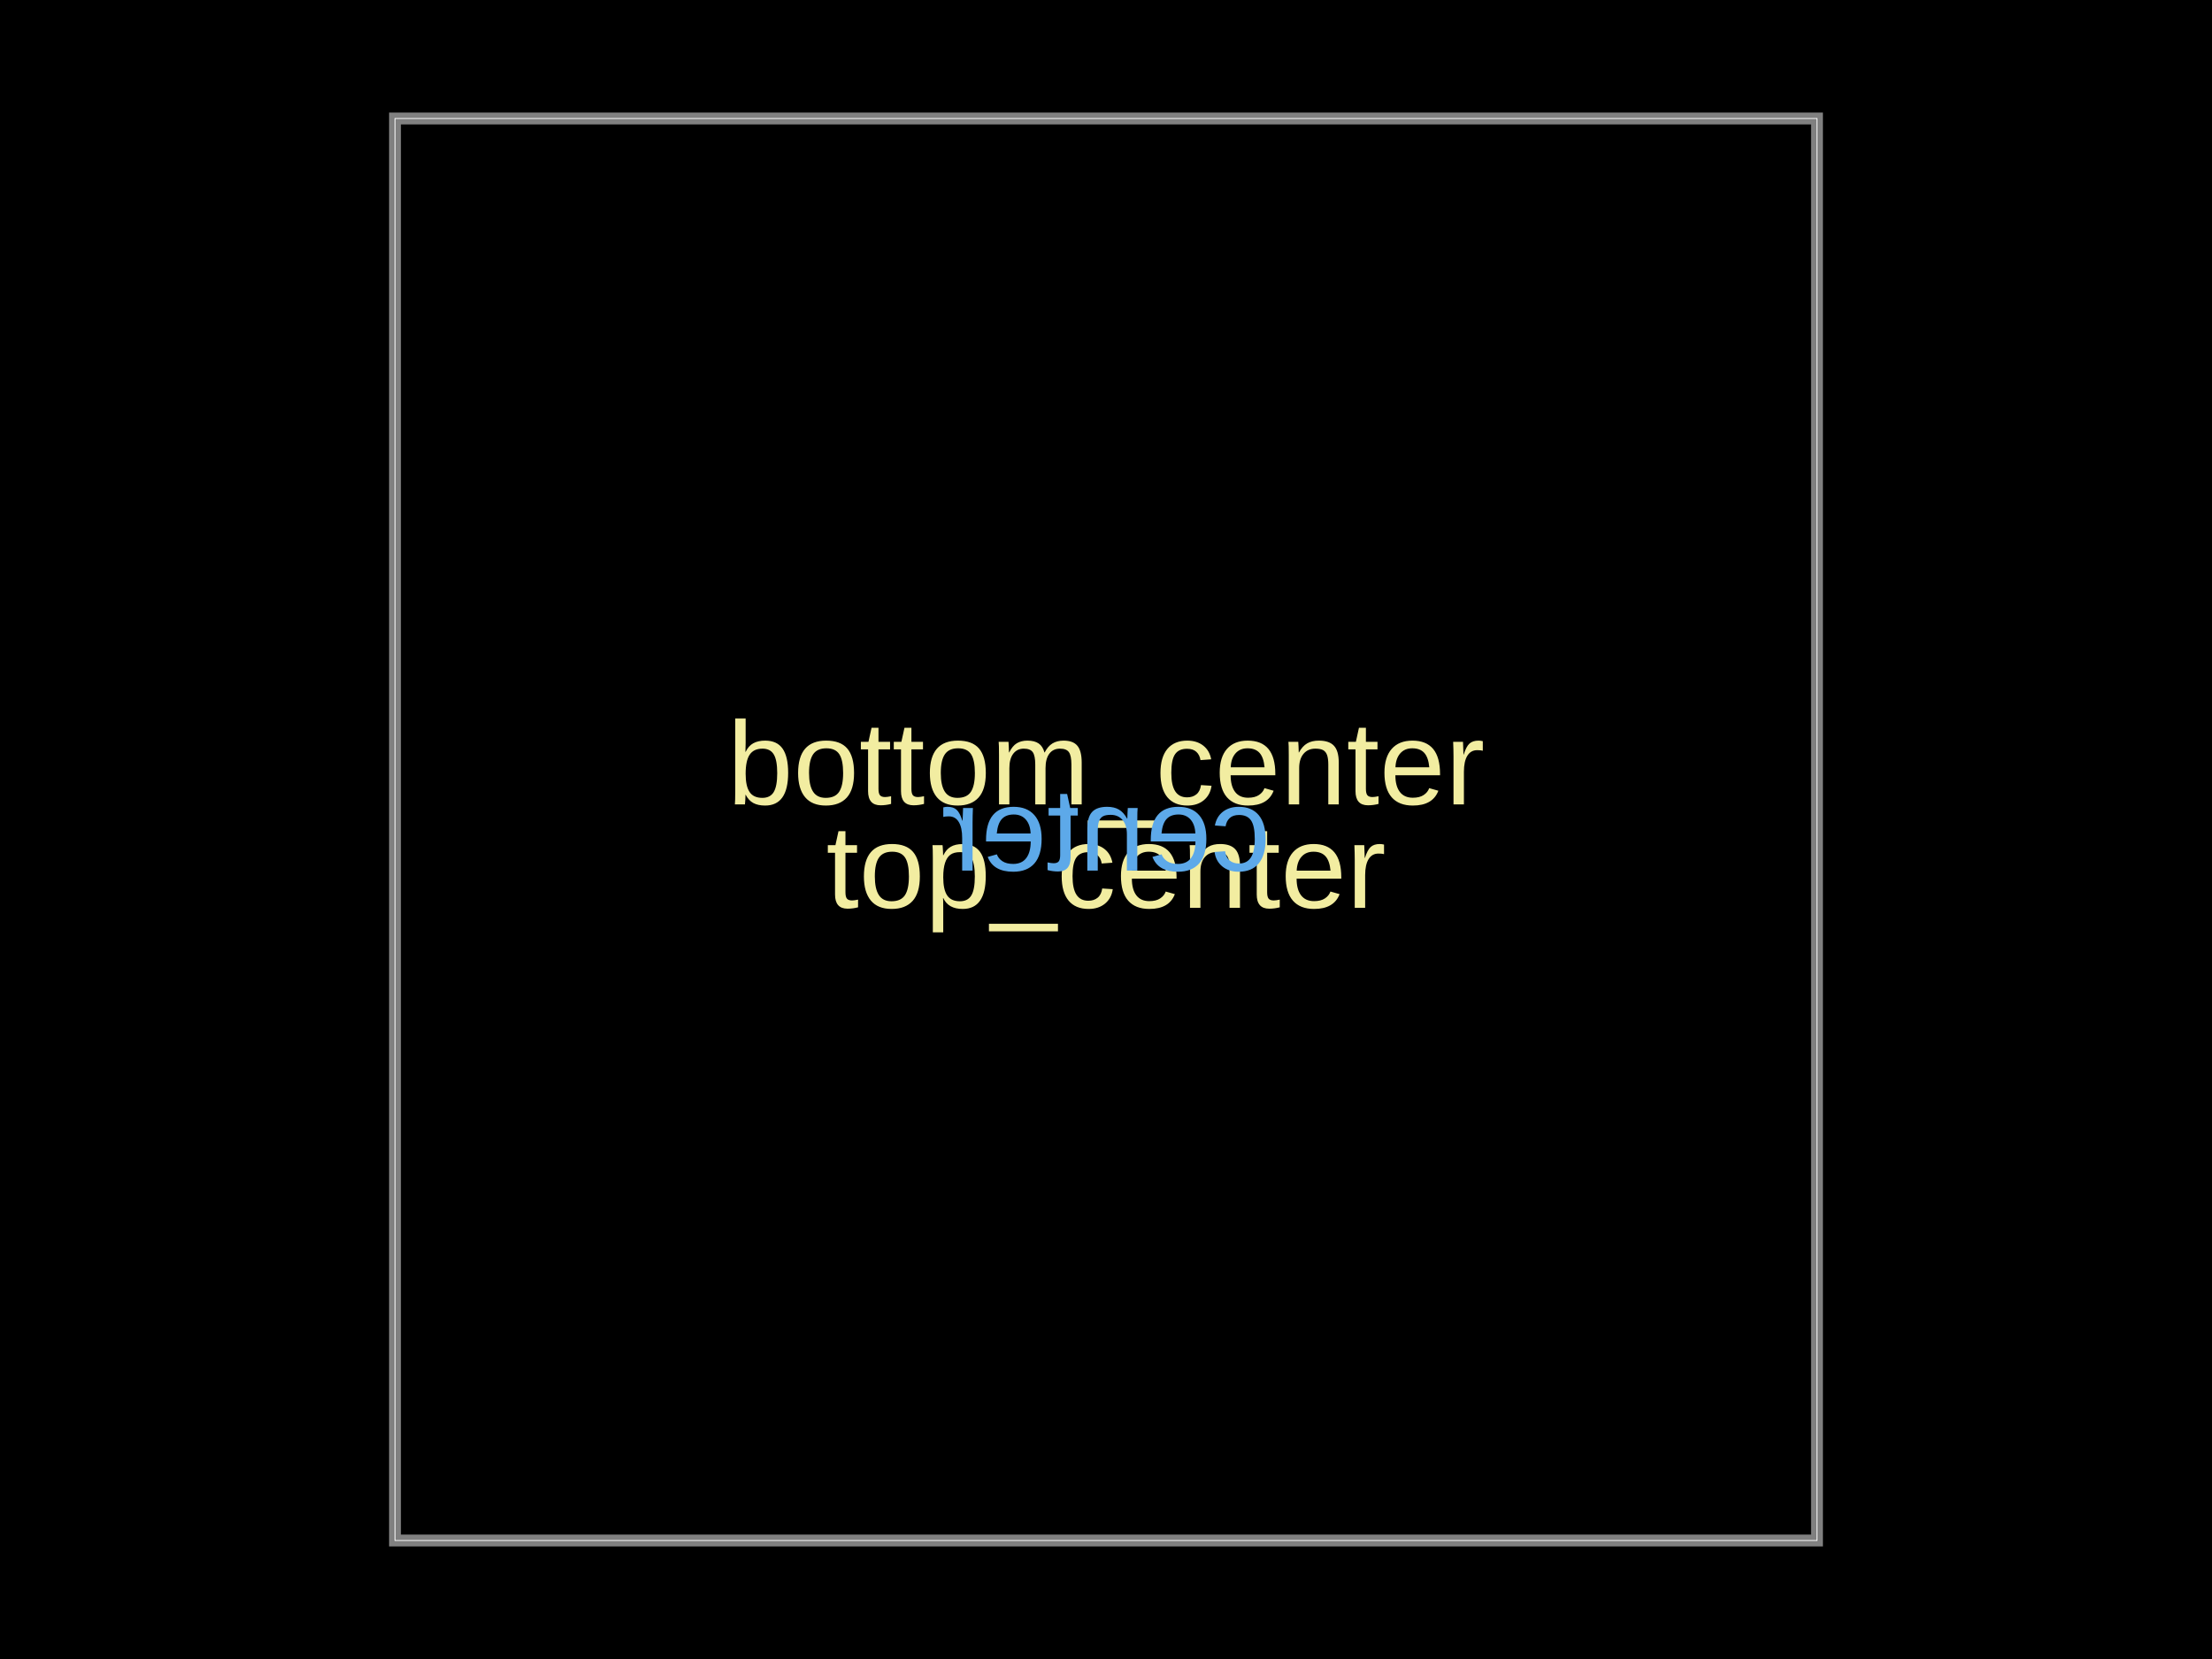
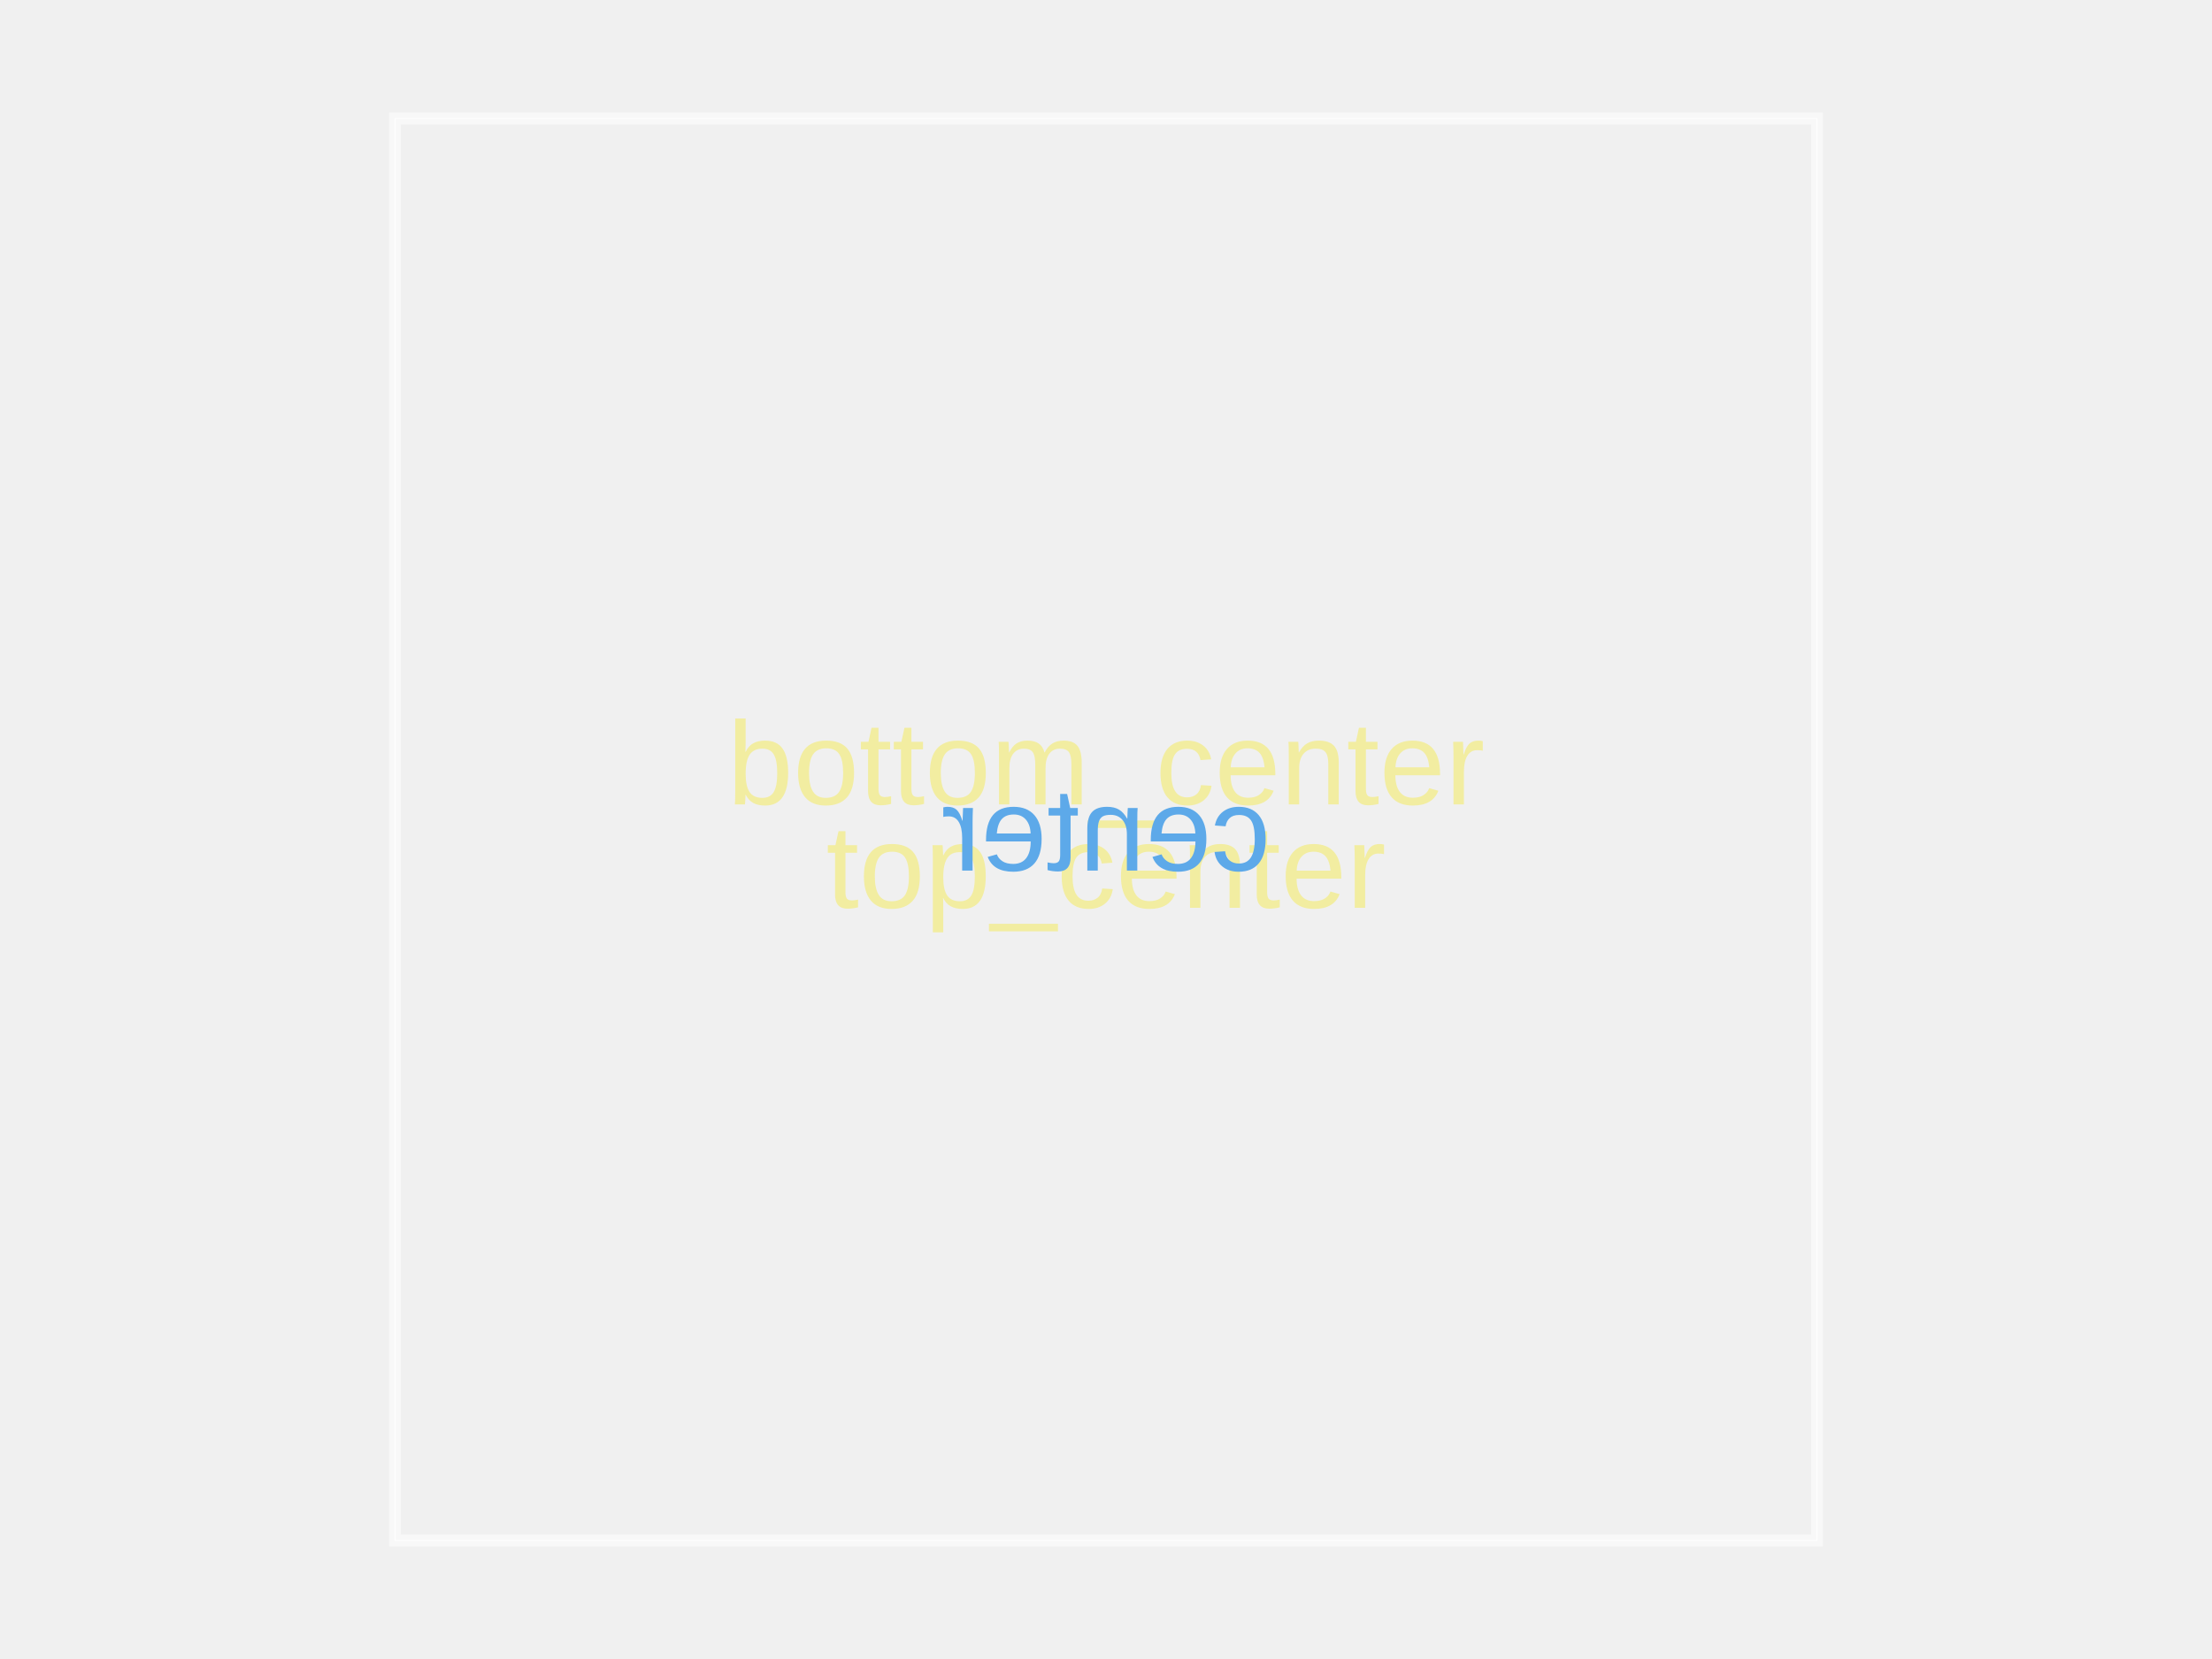
<svg xmlns="http://www.w3.org/2000/svg" width="800" height="600">
  <style />
-   <rect class="boundary" x="0" y="0" fill="#000" width="800" height="600" />
  <rect class="pcb-boundary" fill="none" stroke="#fff" stroke-width="0.3" x="142.857" y="42.857" width="514.286" height="514.286" />
  <path class="pcb-board" d="M 142.857 557.143 L 657.143 557.143 L 657.143 42.857 L 142.857 42.857 Z" fill="none" stroke="rgba(255, 255, 255, 0.5)" stroke-width="4.286" />
  <text x="0" y="0" dx="0" dy="0" fill="#f2eda1" font-family="Arial, sans-serif" font-size="42.857" text-anchor="middle" dominant-baseline="text-after-edge" transform="matrix(1,0,0,1,400,300)" class="pcb-silkscreen-text pcb-silkscreen-top" data-pcb-silkscreen-text-id="pcb_generic_component_0" stroke="none">bottom_center</text>
  <text x="0" y="0" dx="0" dy="0" fill="#f2eda1" font-family="Arial, sans-serif" font-size="42.857" text-anchor="middle" dominant-baseline="text-before-edge" transform="matrix(1,0,0,1,400,300)" class="pcb-silkscreen-text pcb-silkscreen-top" data-pcb-silkscreen-text-id="pcb_generic_component_0" stroke="none">top_center</text>
  <text x="0" y="0" dx="0" dy="0" fill="#5da9e9" font-family="Arial, sans-serif" font-size="42.857" text-anchor="middle" dominant-baseline="central" transform="matrix(-1,0,0,1,400,300)" class="pcb-silkscreen-text pcb-silkscreen-bottom" data-pcb-silkscreen-text-id="pcb_generic_component_0" stroke="none">center</text>
</svg>
